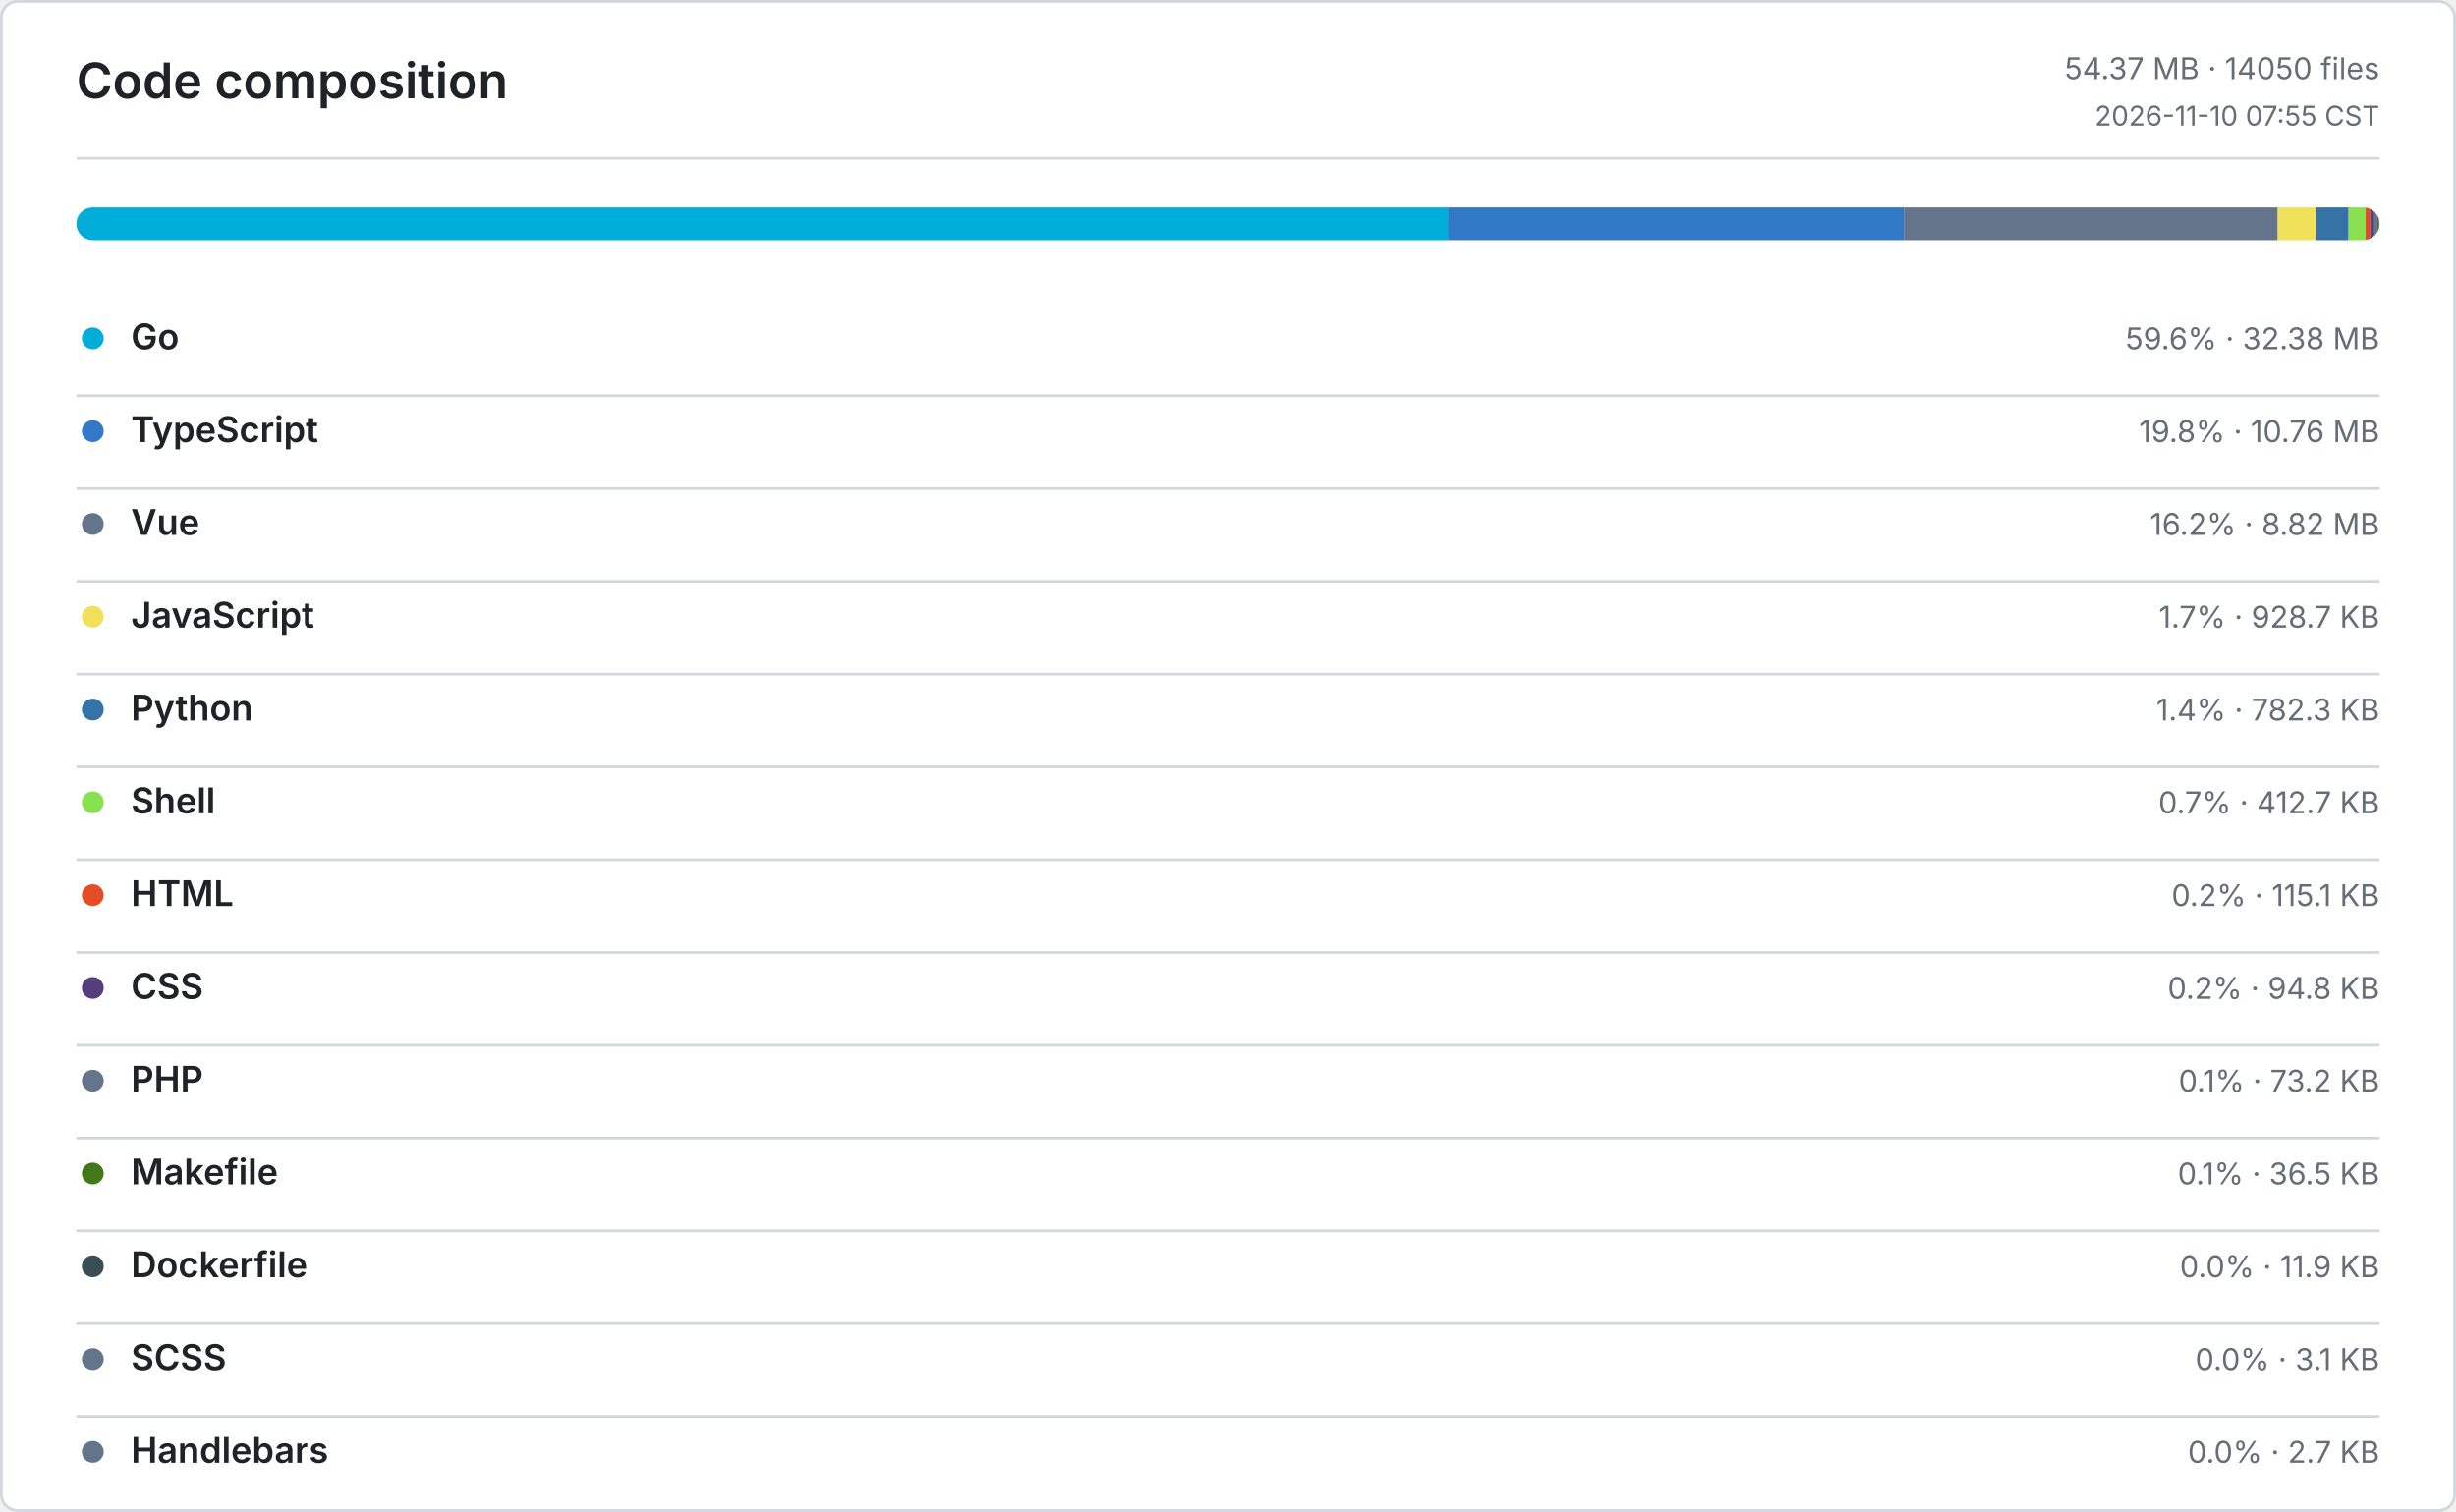
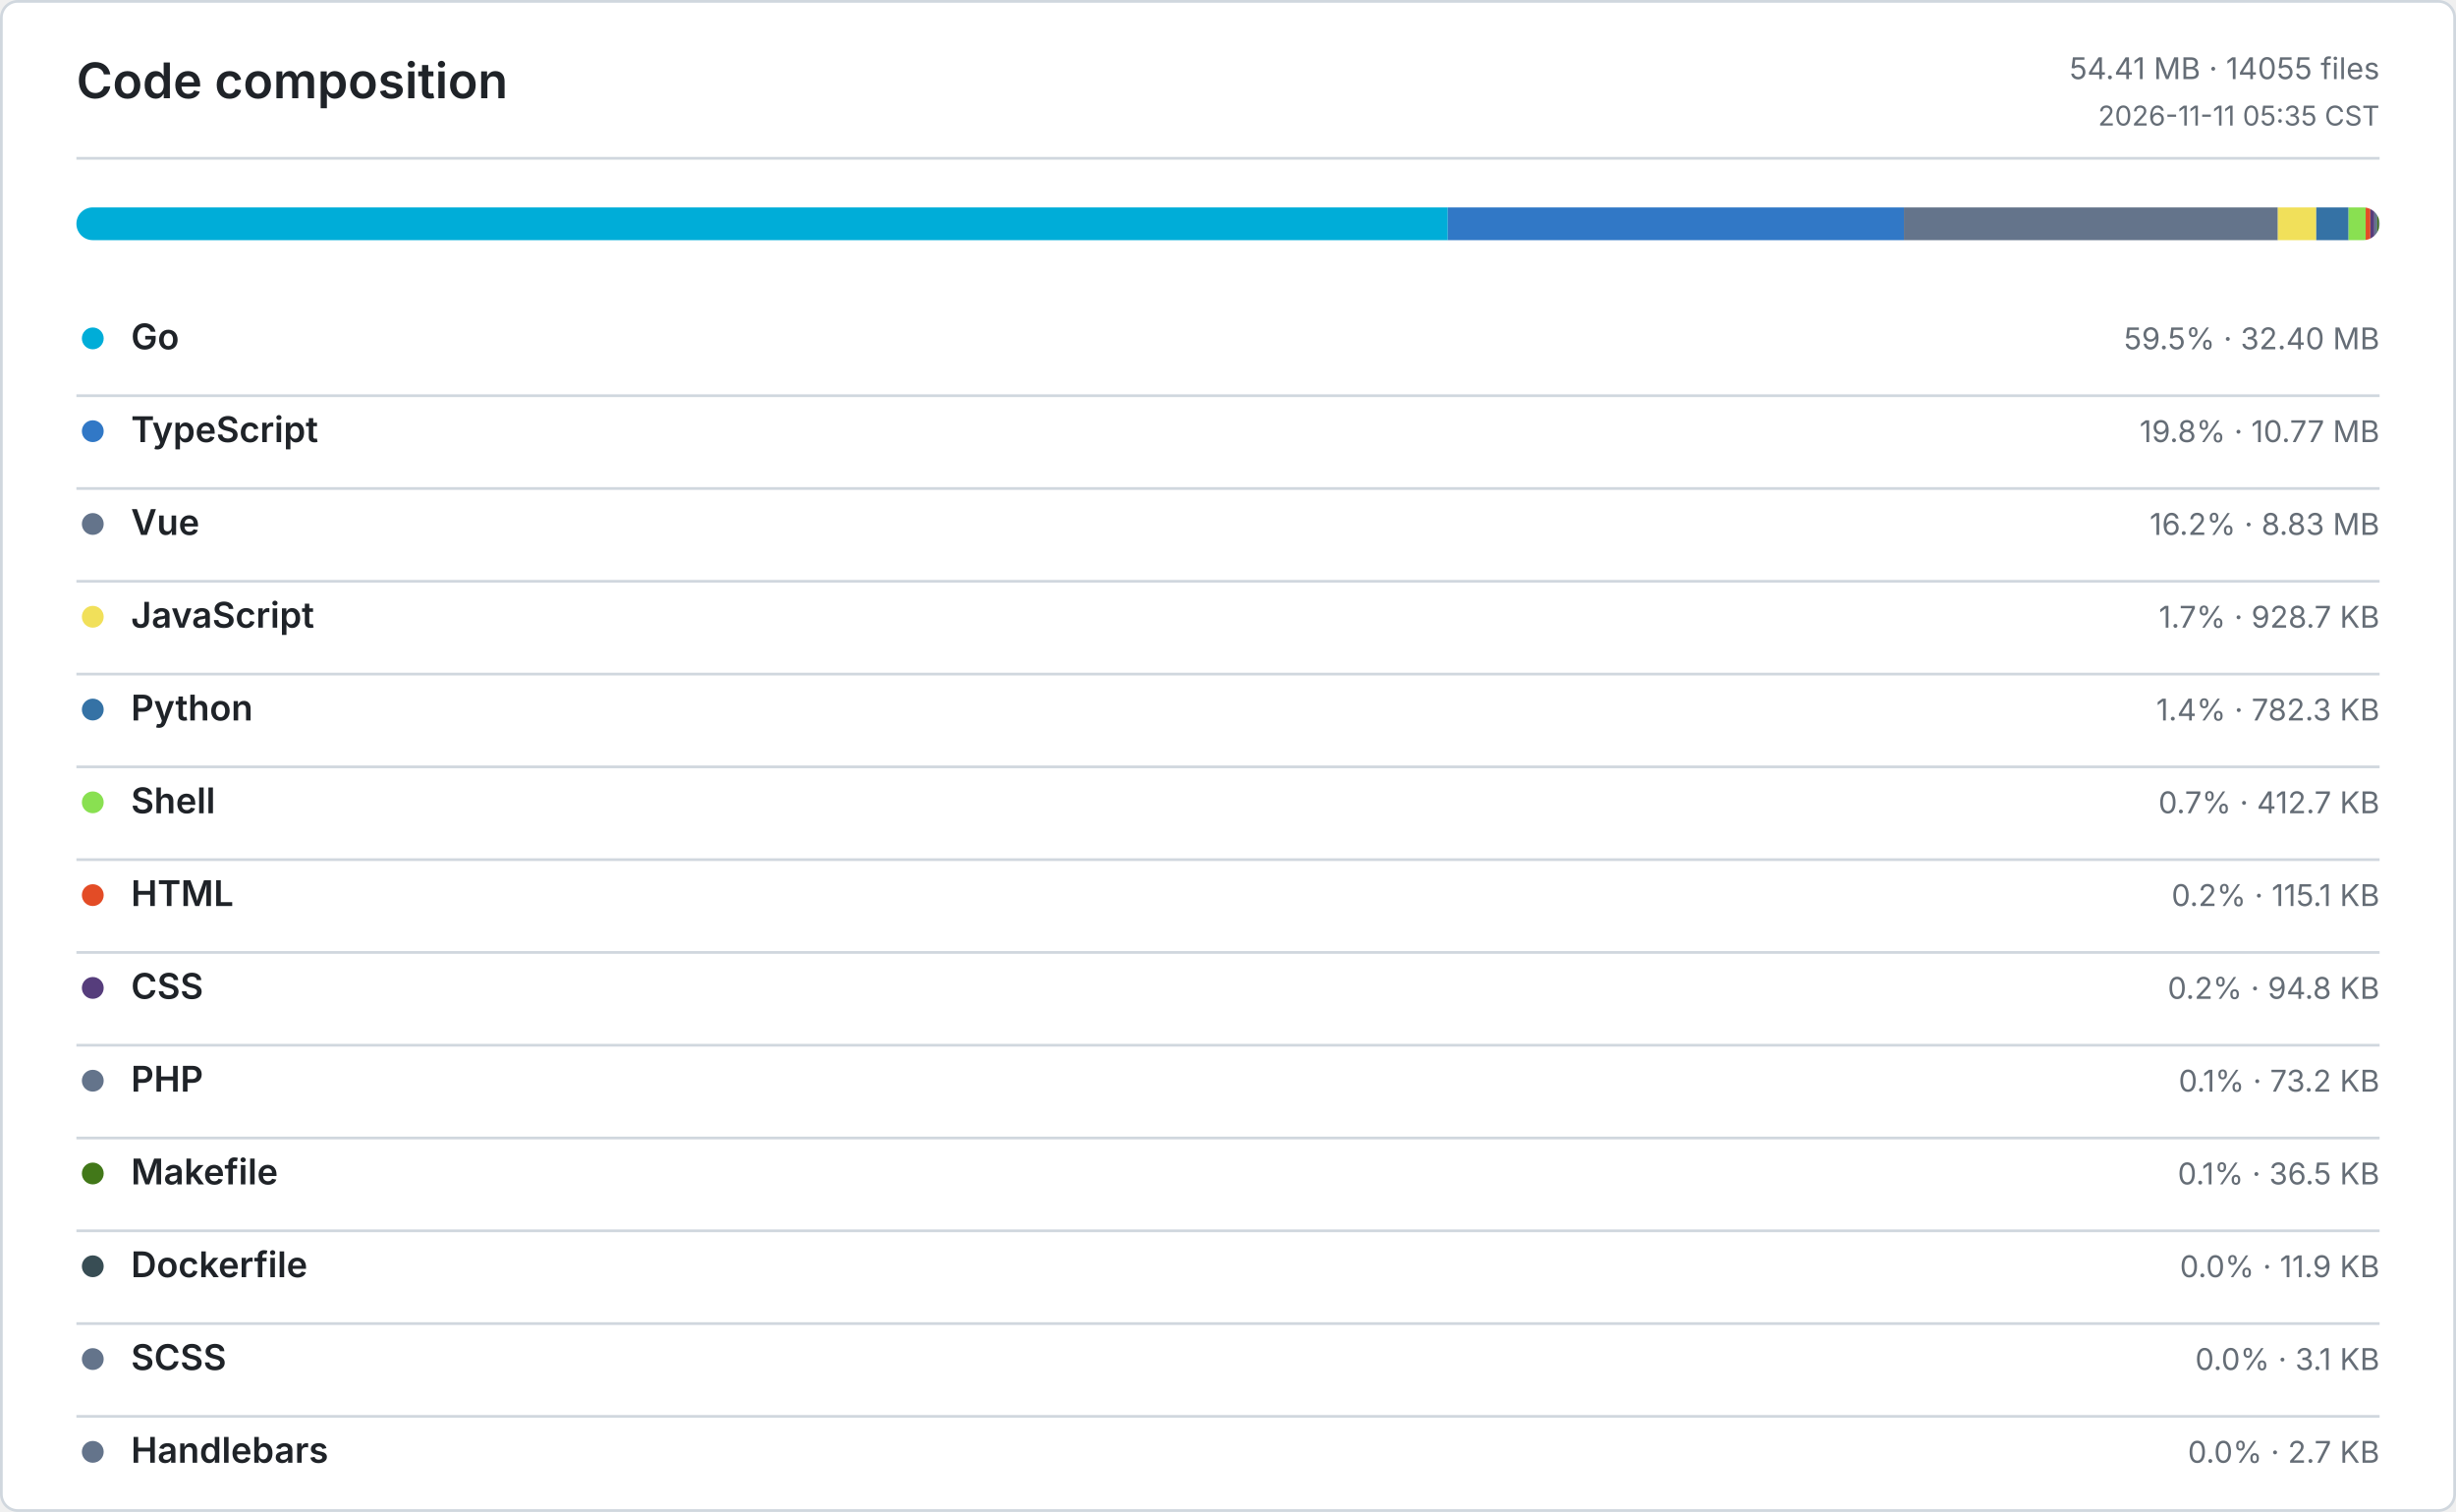
<svg xmlns="http://www.w3.org/2000/svg" width="900" height="554" viewBox="0 0 900 554" role="img" aria-label="Code composition">
  <defs>
    <style>
      .bg { fill: #ffffff; }
      .border, .rule { stroke: #d0d7de; }
      .title, .ink, .num { fill: #1f2328; }
      .muted, .tiny { fill: #656d76; }
      .title { font: 600 18px -apple-system, BlinkMacSystemFont, Segoe UI, sans-serif; }
      .ink { font: 600 13px -apple-system, BlinkMacSystemFont, Segoe UI, sans-serif; }
      .num { font: 600 13px ui-monospace, SFMono-Regular, Consolas, monospace; }
      .muted { font: 400 11px -apple-system, BlinkMacSystemFont, Segoe UI, sans-serif; }
      .tiny { font: 400 10px -apple-system, BlinkMacSystemFont, Segoe UI, sans-serif; }
      .level-0 { fill: #ebedf0; }
      .level-1 { fill: #9be9a8; }
      .level-2 { fill: #40c463; }
      .level-3 { fill: #30a14e; }
      .level-4 { fill: #216e39; }
      @media (prefers-color-scheme: dark) {
        .bg { fill: #0d1117; }
        .border, .rule { stroke: #30363d; }
        .title, .ink, .num { fill: #e6edf3; }
        .muted, .tiny { fill: #8b949e; }
        .level-0 { fill: #161b22; }
        .level-1 { fill: #0e4429; }
        .level-2 { fill: #006d32; }
        .level-3 { fill: #26a641; }
        .level-4 { fill: #39d353; }
      }
    </style>
  </defs>
  <rect class="bg border" x="0.5" y="0.5" width="899" height="553" rx="6" fill="none" />
  <text class="title" x="28" y="36">Code composition</text>
-   <text class="muted" x="872" y="29" text-anchor="end">54.37 MB · 14050 files</text>
-   <text class="tiny" x="872" y="46" text-anchor="end">2026-11-10 07:55 CST</text>
+   <text class="muted" x="872" y="29" text-anchor="end">54.41 MB · 14055 files</text>
+   <text class="tiny" x="872" y="46" text-anchor="end">2026-11-11 05:35 CST</text>
  <line class="rule" x1="28" y1="58" x2="872" y2="58" />
  <defs>
    <clipPath id="language-bar">
      <rect x="28" y="76" width="844" height="12" rx="6" />
    </clipPath>
  </defs>
  <g clip-path="url(#language-bar)">
-     <rect x="28" y="76" width="502.69" height="12" fill="#00ADD8" />
-     <rect x="530.69" y="76" width="167.07" height="12" fill="#3178C6" />
-     <rect x="697.76" y="76" width="136.93" height="12" fill="#64748B" />
-     <rect x="834.69" y="76" width="14.08" height="12" fill="#F1E05A" />
-     <rect x="848.77" y="76" width="11.86" height="12" fill="#3572A5" />
-     <rect x="860.63" y="76" width="6.26" height="12" fill="#89E051" />
+     <rect x="28" y="76" width="502.55" height="12" fill="#00ADD8" />
+     <rect x="530.55" y="76" width="167.14" height="12" fill="#3178C6" />
+     <rect x="697.69" y="76" width="137.03" height="12" fill="#64748B" />
+     <rect x="834.72" y="76" width="14.07" height="12" fill="#F1E05A" />
+     <rect x="848.79" y="76" width="11.85" height="12" fill="#3572A5" />
+     <rect x="860.64" y="76" width="6.25" height="12" fill="#89E051" />
    <rect x="866.89" y="76" width="1.74" height="12" fill="#E34C26" />
    <rect x="868.63" y="76" width="1.44" height="12" fill="#563D7C" />
    <rect x="870.07" y="76" width="1.11" height="12" fill="#64748B" />
    <rect x="871.18" y="76" width="0.55" height="12" fill="#427819" />
    <rect x="871.73" y="76" width="0.18" height="12" fill="#384D54" />
    <rect x="871.91" y="76" width="0.05" height="12" fill="#64748B" />
    <rect x="871.96" y="76" width="0.04" height="12" fill="#64748B" />
  </g>
  <circle cx="34" cy="124" r="4" fill="#00ADD8" />
  <text class="ink" x="48" y="128">Go</text>
-   <text class="muted" x="872" y="128" text-anchor="end">59.6% · 32.38 MB</text>
+   <text class="muted" x="872" y="128" text-anchor="end">59.5% · 32.40 MB</text>
  <line class="rule" x1="28" y1="145" x2="872" y2="145" />
  <circle cx="34" cy="158" r="4" fill="#3178C6" />
  <text class="ink" x="48" y="162">TypeScript</text>
-   <text class="muted" x="872" y="162" text-anchor="end">19.8% · 10.76 MB</text>
+   <text class="muted" x="872" y="162" text-anchor="end">19.8% · 10.77 MB</text>
  <line class="rule" x1="28" y1="179" x2="872" y2="179" />
  <circle cx="34" cy="192" r="4" fill="#64748B" />
  <text class="ink" x="48" y="196">Vue</text>
-   <text class="muted" x="872" y="196" text-anchor="end">16.2% · 8.82 MB</text>
+   <text class="muted" x="872" y="196" text-anchor="end">16.2% · 8.83 MB</text>
  <line class="rule" x1="28" y1="213" x2="872" y2="213" />
  <circle cx="34" cy="226" r="4" fill="#F1E05A" />
  <text class="ink" x="48" y="230">JavaScript</text>
  <text class="muted" x="872" y="230" text-anchor="end">1.7% · 928.7 KB</text>
  <line class="rule" x1="28" y1="247" x2="872" y2="247" />
  <circle cx="34" cy="260" r="4" fill="#3572A5" />
  <text class="ink" x="48" y="264">Python</text>
  <text class="muted" x="872" y="264" text-anchor="end">1.4% · 782.3 KB</text>
  <line class="rule" x1="28" y1="281" x2="872" y2="281" />
  <circle cx="34" cy="294" r="4" fill="#89E051" />
  <text class="ink" x="48" y="298">Shell</text>
  <text class="muted" x="872" y="298" text-anchor="end">0.7% · 412.7 KB</text>
  <line class="rule" x1="28" y1="315" x2="872" y2="315" />
  <circle cx="34" cy="328" r="4" fill="#E34C26" />
  <text class="ink" x="48" y="332">HTML</text>
  <text class="muted" x="872" y="332" text-anchor="end">0.2% · 115.1 KB</text>
  <line class="rule" x1="28" y1="349" x2="872" y2="349" />
  <circle cx="34" cy="362" r="4" fill="#563D7C" />
  <text class="ink" x="48" y="366">CSS</text>
  <text class="muted" x="872" y="366" text-anchor="end">0.2% · 94.8 KB</text>
  <line class="rule" x1="28" y1="383" x2="872" y2="383" />
  <circle cx="34" cy="396" r="4" fill="#64748B" />
  <text class="ink" x="48" y="400">PHP</text>
  <text class="muted" x="872" y="400" text-anchor="end">0.1% · 73.2 KB</text>
  <line class="rule" x1="28" y1="417" x2="872" y2="417" />
  <circle cx="34" cy="430" r="4" fill="#427819" />
  <text class="ink" x="48" y="434">Makefile</text>
  <text class="muted" x="872" y="434" text-anchor="end">0.1% · 36.5 KB</text>
  <line class="rule" x1="28" y1="451" x2="872" y2="451" />
  <circle cx="34" cy="464" r="4" fill="#384D54" />
  <text class="ink" x="48" y="468">Dockerfile</text>
  <text class="muted" x="872" y="468" text-anchor="end">0.0% · 11.9 KB</text>
  <line class="rule" x1="28" y1="485" x2="872" y2="485" />
  <circle cx="34" cy="498" r="4" fill="#64748B" />
  <text class="ink" x="48" y="502">SCSS</text>
  <text class="muted" x="872" y="502" text-anchor="end">0.0% · 3.1 KB</text>
  <line class="rule" x1="28" y1="519" x2="872" y2="519" />
  <circle cx="34" cy="532" r="4" fill="#64748B" />
  <text class="ink" x="48" y="536">Handlebars</text>
  <text class="muted" x="872" y="536" text-anchor="end">0.0% · 2.7 KB</text>
</svg>
